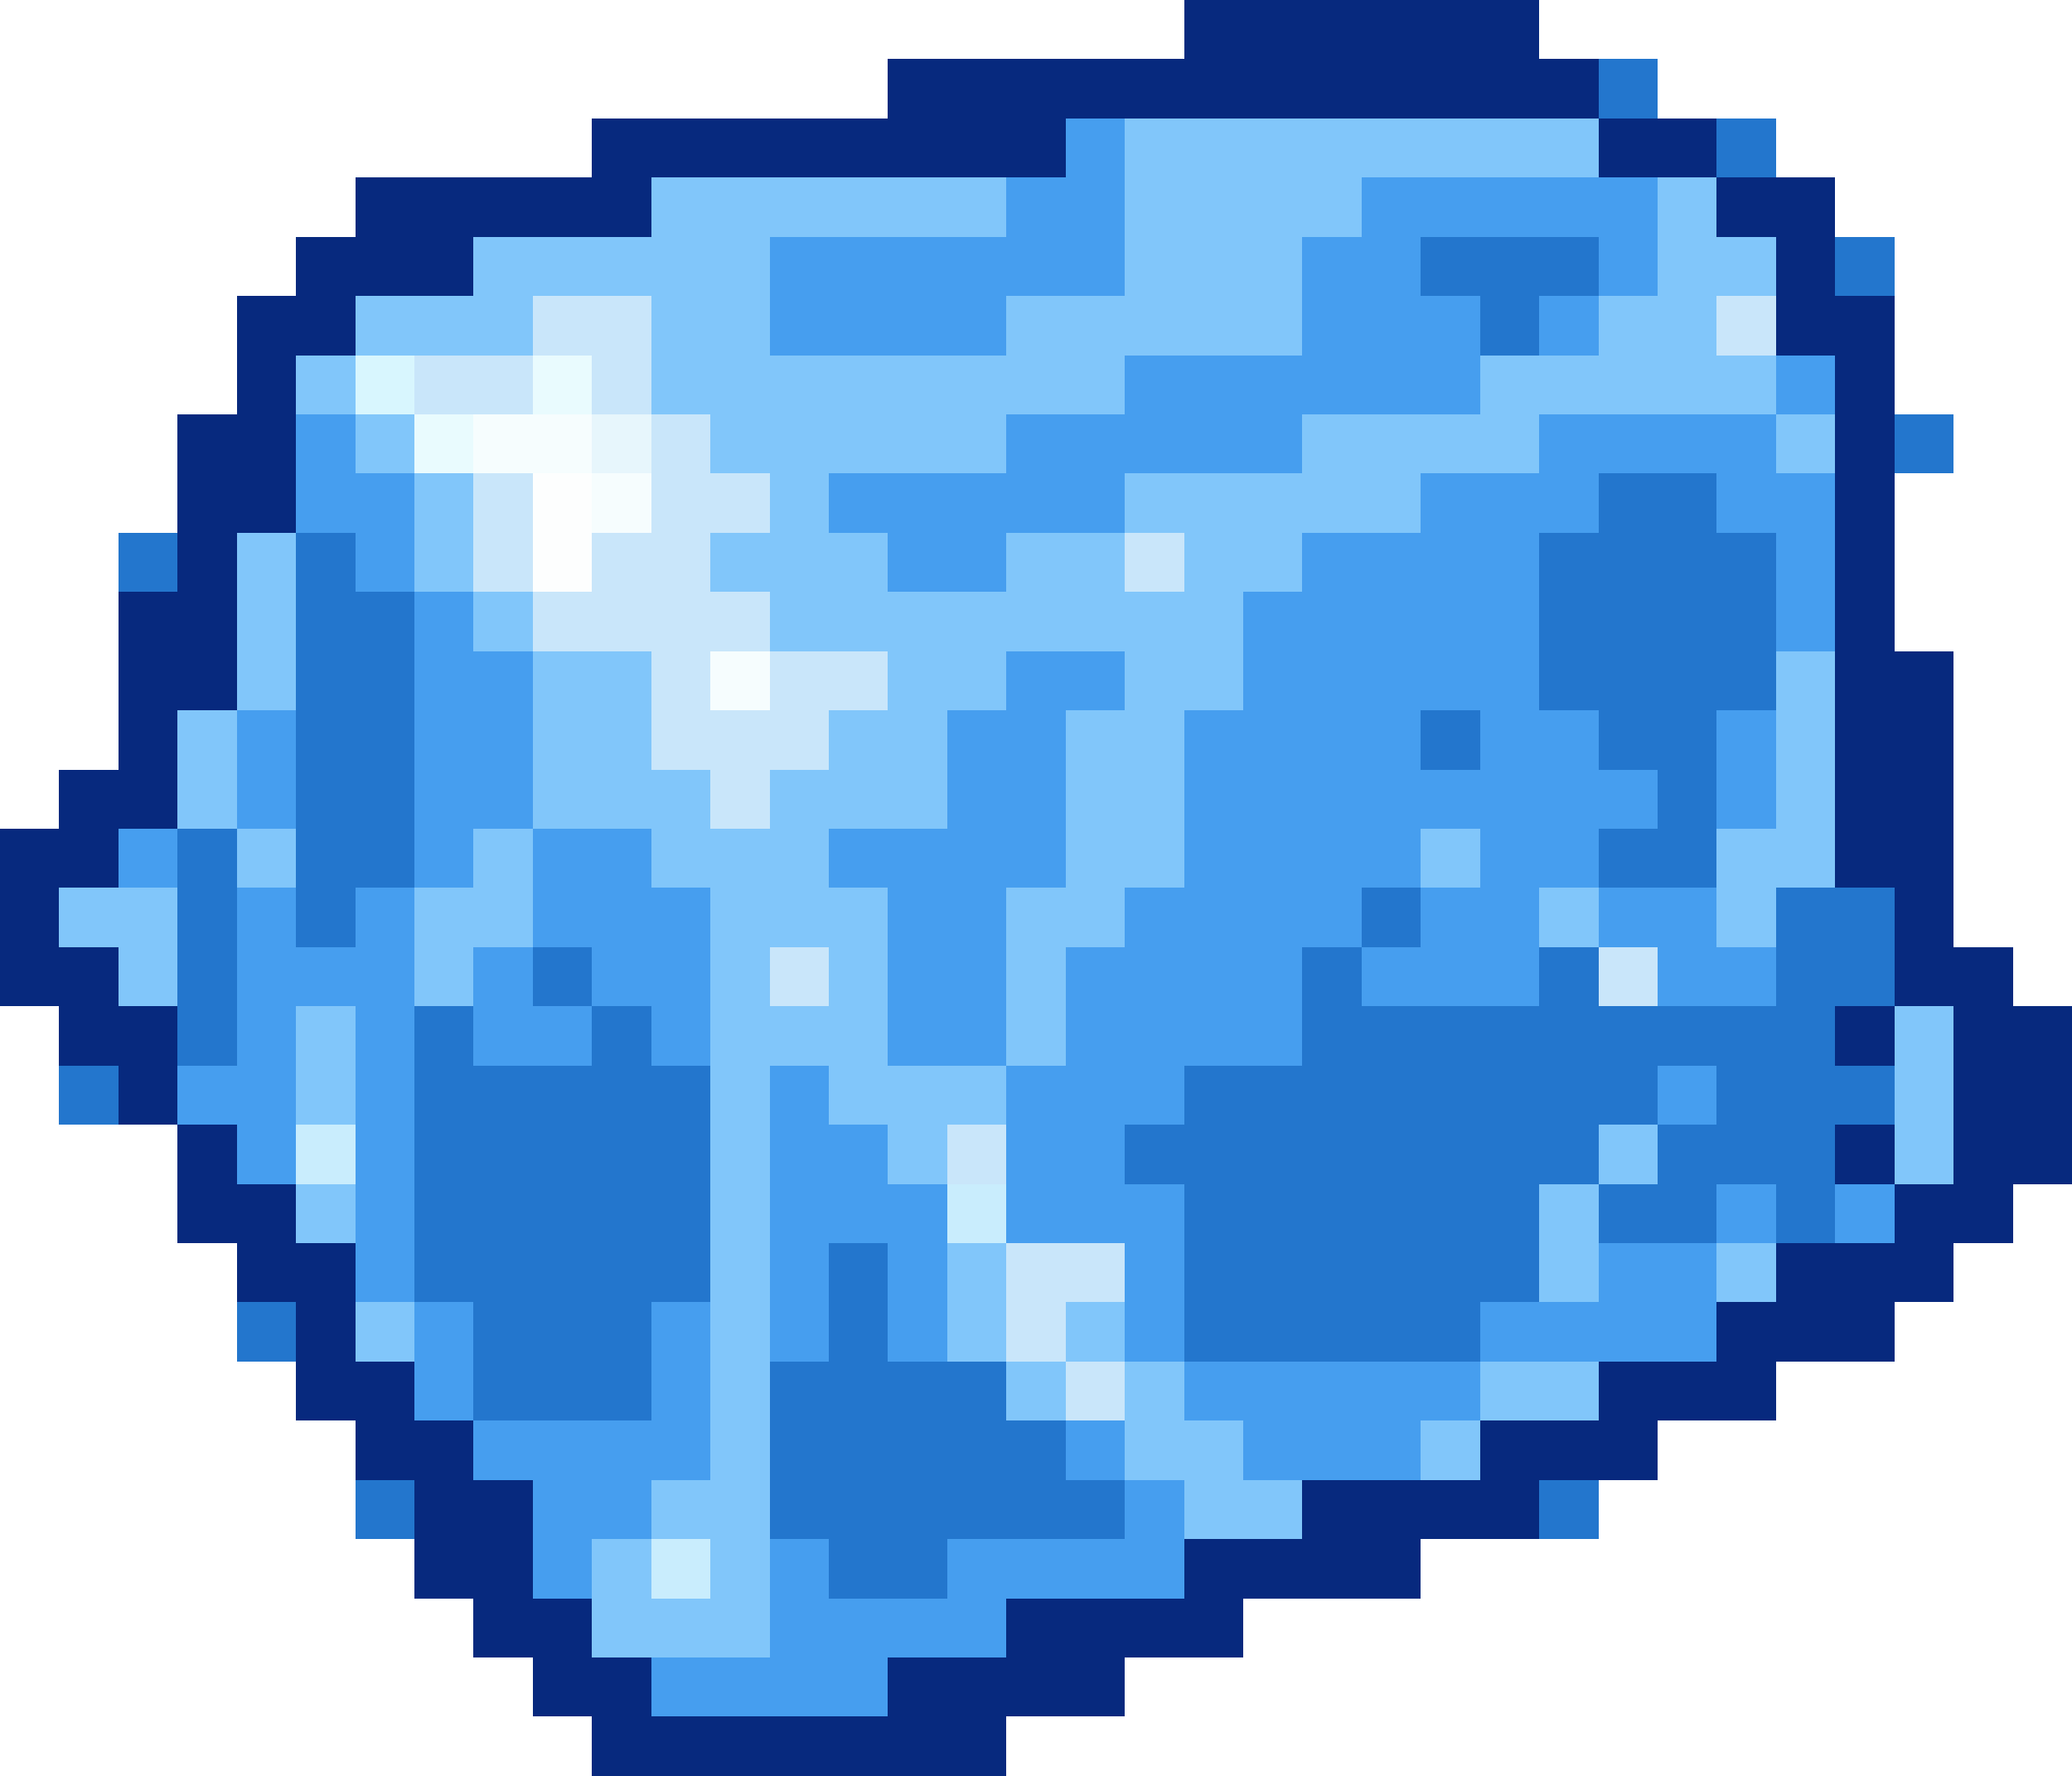
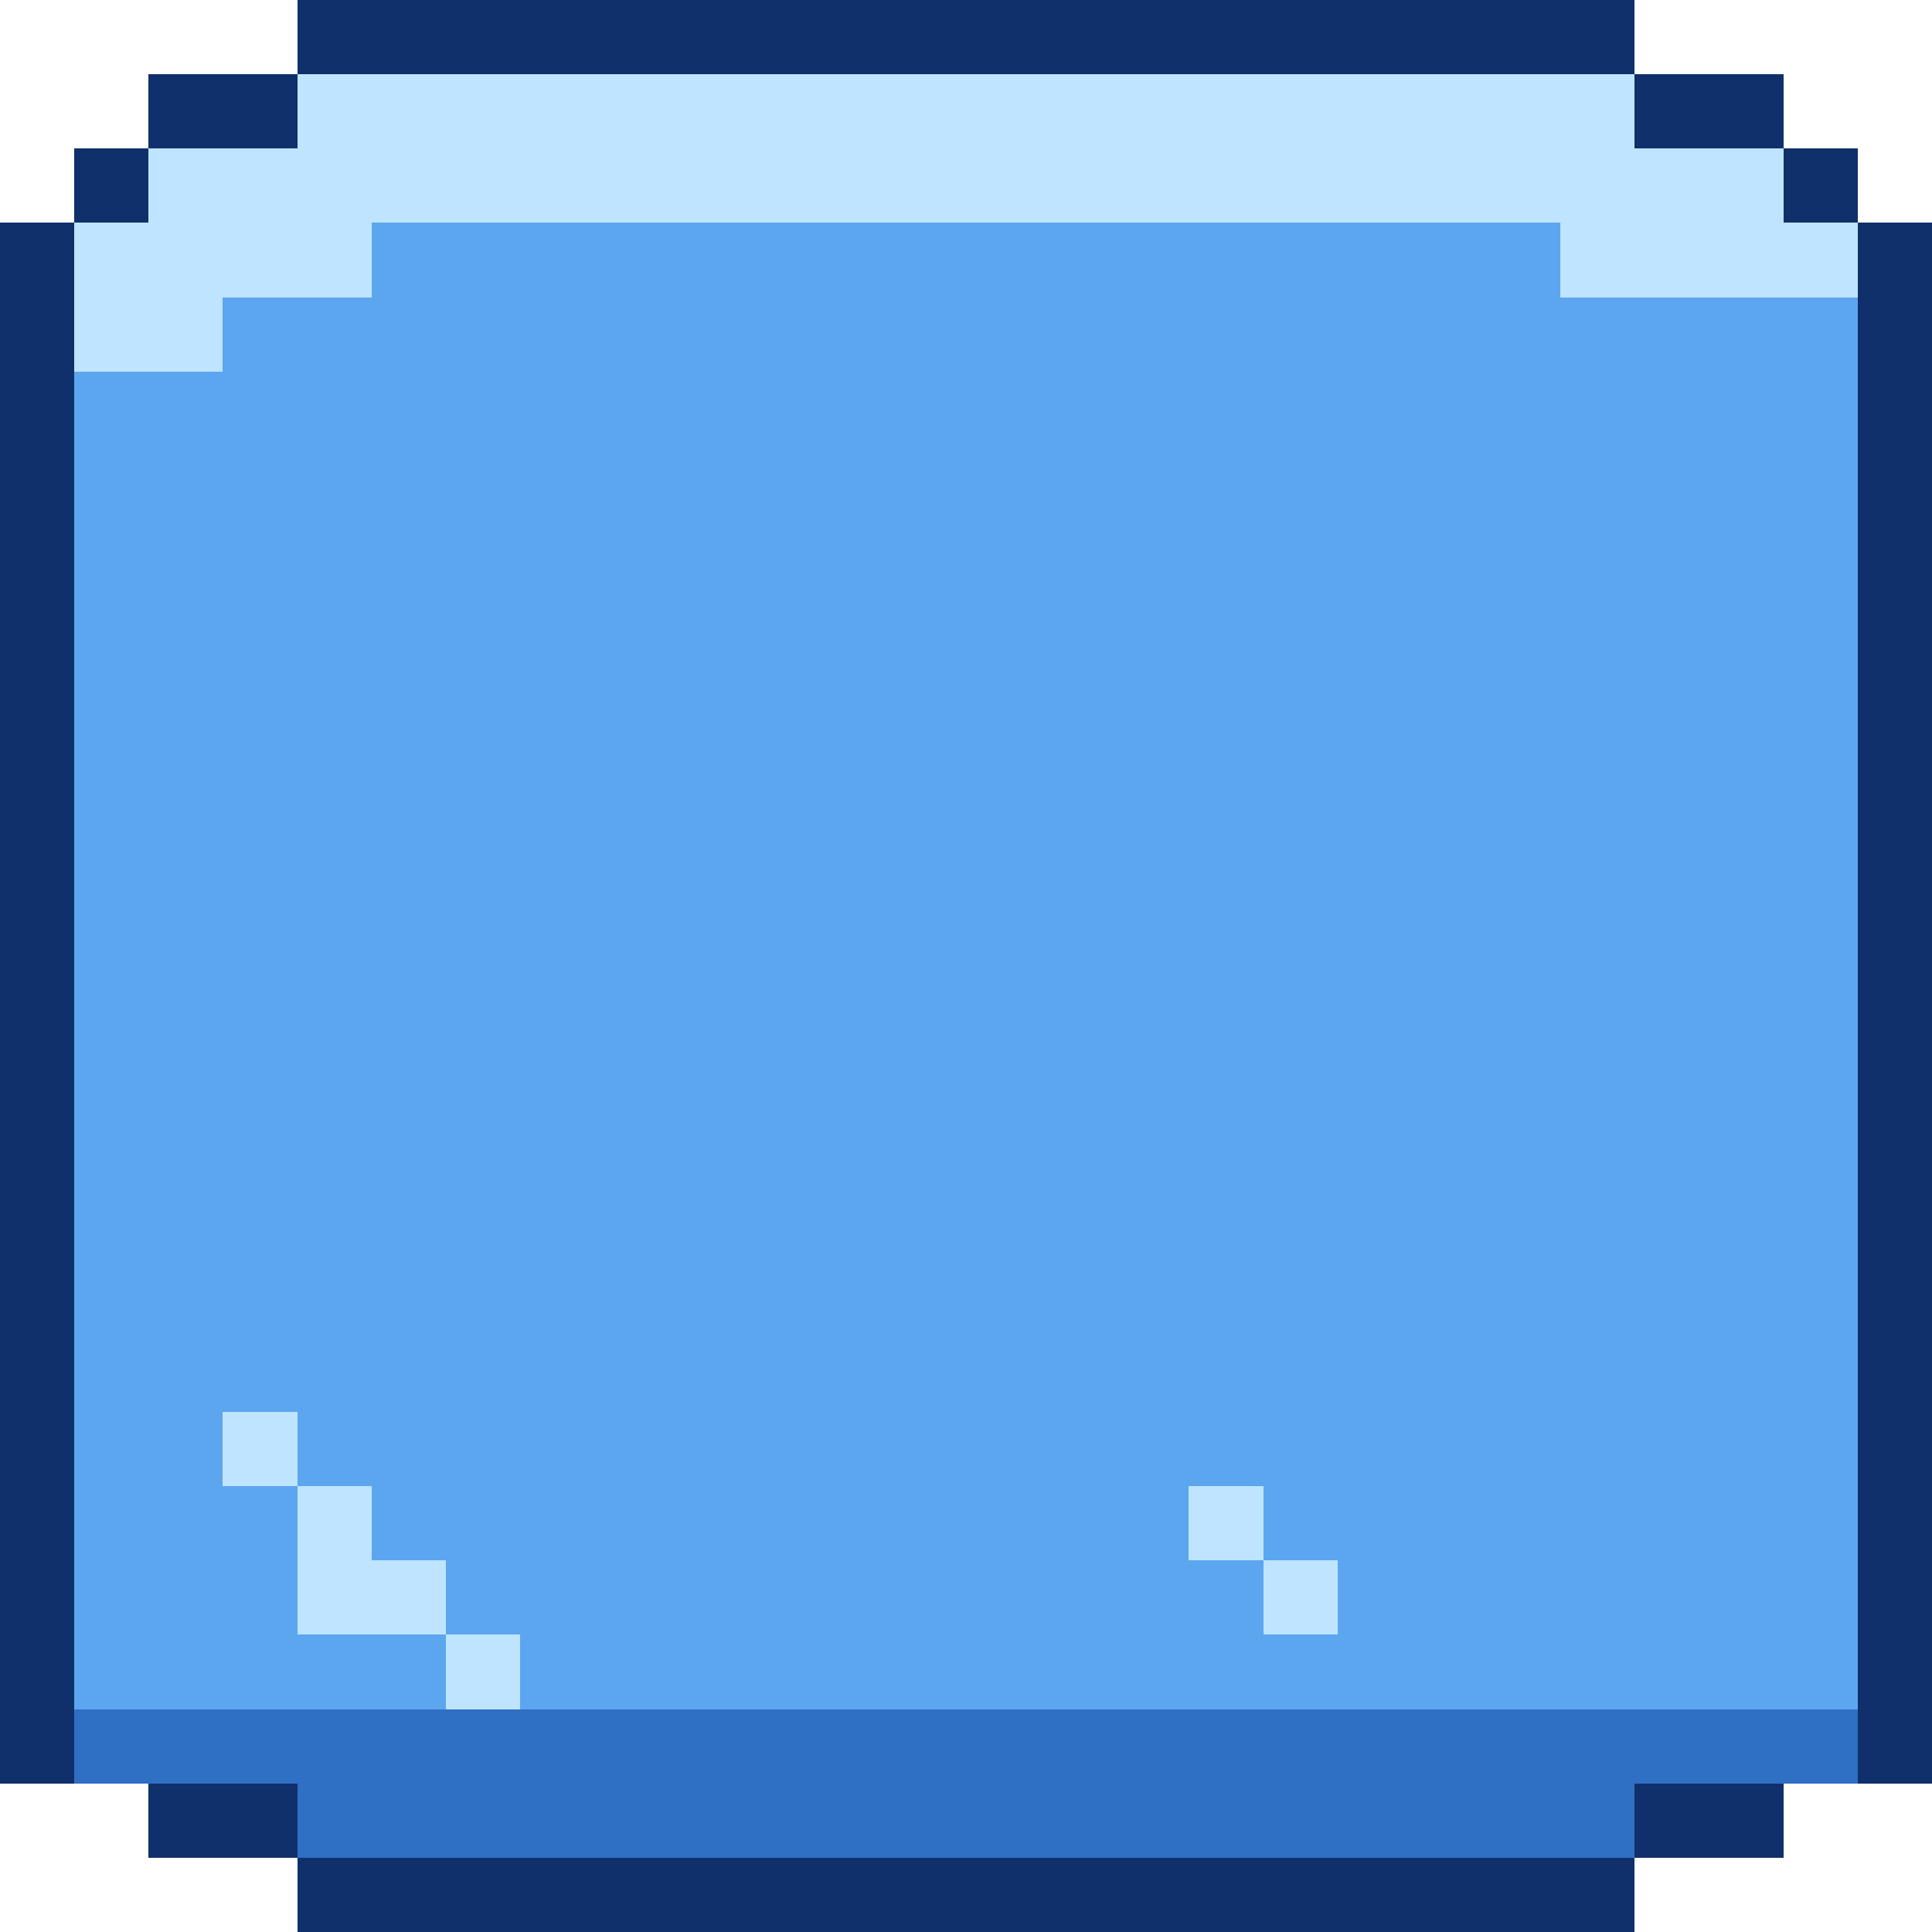
- <svg xmlns="http://www.w3.org/2000/svg" width="35" height="30" viewBox="0 0 35 30" shape-rendering="crispEdges">
-   <rect x="20" y="0" width="6" height="1" fill="#07297e" />
-   <rect x="15" y="1" width="12" height="1" fill="#07297e" />
-   <rect x="27" y="1" width="1" height="1" fill="#2376cd" />
-   <rect x="10" y="2" width="8" height="1" fill="#07297e" />
-   <rect x="18" y="2" width="1" height="1" fill="#469eef" />
-   <rect x="19" y="2" width="8" height="1" fill="#81c6fa" />
-   <rect x="27" y="2" width="2" height="1" fill="#07297e" />
-   <rect x="29" y="2" width="1" height="1" fill="#2376cd" />
-   <rect x="6" y="3" width="5" height="1" fill="#07297e" />
-   <rect x="11" y="3" width="6" height="1" fill="#81c6fa" />
-   <rect x="17" y="3" width="2" height="1" fill="#469eef" />
-   <rect x="19" y="3" width="4" height="1" fill="#81c6fa" />
-   <rect x="23" y="3" width="5" height="1" fill="#469eef" />
-   <rect x="28" y="3" width="1" height="1" fill="#81c6fa" />
-   <rect x="29" y="3" width="2" height="1" fill="#07297e" />
-   <rect x="5" y="4" width="3" height="1" fill="#07297e" />
-   <rect x="8" y="4" width="5" height="1" fill="#81c6fa" />
-   <rect x="13" y="4" width="6" height="1" fill="#469eef" />
-   <rect x="19" y="4" width="3" height="1" fill="#81c6fa" />
-   <rect x="22" y="4" width="2" height="1" fill="#469eef" />
-   <rect x="24" y="4" width="3" height="1" fill="#2376cd" />
-   <rect x="27" y="4" width="1" height="1" fill="#469eef" />
-   <rect x="28" y="4" width="2" height="1" fill="#81c6fa" />
-   <rect x="30" y="4" width="1" height="1" fill="#07297e" />
-   <rect x="31" y="4" width="1" height="1" fill="#2376cd" />
-   <rect x="4" y="5" width="2" height="1" fill="#07297e" />
-   <rect x="6" y="5" width="3" height="1" fill="#81c6fa" />
-   <rect x="9" y="5" width="2" height="1" fill="#c9e6fa" />
-   <rect x="11" y="5" width="2" height="1" fill="#81c6fa" />
-   <rect x="13" y="5" width="4" height="1" fill="#469eef" />
-   <rect x="17" y="5" width="5" height="1" fill="#81c6fa" />
-   <rect x="22" y="5" width="3" height="1" fill="#469eef" />
-   <rect x="25" y="5" width="1" height="1" fill="#2376cd" />
-   <rect x="26" y="5" width="1" height="1" fill="#469eef" />
-   <rect x="27" y="5" width="2" height="1" fill="#81c6fa" />
-   <rect x="29" y="5" width="1" height="1" fill="#c9e6fa" />
-   <rect x="30" y="5" width="2" height="1" fill="#07297e" />
-   <rect x="4" y="6" width="1" height="1" fill="#07297e" />
-   <rect x="5" y="6" width="1" height="1" fill="#81c6fa" />
-   <rect x="6" y="6" width="1" height="1" fill="#d8f6fe" />
-   <rect x="7" y="6" width="2" height="1" fill="#c9e6fa" />
-   <rect x="9" y="6" width="1" height="1" fill="#e9fbfe" />
-   <rect x="10" y="6" width="1" height="1" fill="#c9e6fa" />
-   <rect x="11" y="6" width="8" height="1" fill="#81c6fa" />
-   <rect x="19" y="6" width="6" height="1" fill="#469eef" />
-   <rect x="25" y="6" width="5" height="1" fill="#81c6fa" />
-   <rect x="30" y="6" width="1" height="1" fill="#469eef" />
-   <rect x="31" y="6" width="1" height="1" fill="#07297e" />
-   <rect x="3" y="7" width="2" height="1" fill="#07297e" />
-   <rect x="5" y="7" width="1" height="1" fill="#469eef" />
-   <rect x="6" y="7" width="1" height="1" fill="#81c6fa" />
-   <rect x="7" y="7" width="1" height="1" fill="#e9fbfe" />
-   <rect x="8" y="7" width="2" height="1" fill="#f6fdfe" />
-   <rect x="10" y="7" width="1" height="1" fill="#e7f6fc" />
-   <rect x="11" y="7" width="1" height="1" fill="#c9e6fa" />
-   <rect x="12" y="7" width="5" height="1" fill="#81c6fa" />
-   <rect x="17" y="7" width="5" height="1" fill="#469eef" />
-   <rect x="22" y="7" width="4" height="1" fill="#81c6fa" />
-   <rect x="26" y="7" width="4" height="1" fill="#469eef" />
-   <rect x="30" y="7" width="1" height="1" fill="#81c6fa" />
-   <rect x="31" y="7" width="1" height="1" fill="#07297e" />
-   <rect x="32" y="7" width="1" height="1" fill="#2376cd" />
-   <rect x="3" y="8" width="2" height="1" fill="#07297e" />
-   <rect x="5" y="8" width="2" height="1" fill="#469eef" />
-   <rect x="7" y="8" width="1" height="1" fill="#81c6fa" />
-   <rect x="8" y="8" width="1" height="1" fill="#c9e6fa" />
-   <rect x="9" y="8" width="1" height="1" fill="#fdfefe" />
-   <rect x="10" y="8" width="1" height="1" fill="#f6fdfe" />
-   <rect x="11" y="8" width="2" height="1" fill="#c9e6fa" />
-   <rect x="13" y="8" width="1" height="1" fill="#81c6fa" />
-   <rect x="14" y="8" width="5" height="1" fill="#469eef" />
-   <rect x="19" y="8" width="5" height="1" fill="#81c6fa" />
-   <rect x="24" y="8" width="3" height="1" fill="#469eef" />
-   <rect x="27" y="8" width="2" height="1" fill="#2376cd" />
-   <rect x="29" y="8" width="2" height="1" fill="#469eef" />
-   <rect x="31" y="8" width="1" height="1" fill="#07297e" />
-   <rect x="2" y="9" width="1" height="1" fill="#2376cd" />
-   <rect x="3" y="9" width="1" height="1" fill="#07297e" />
-   <rect x="4" y="9" width="1" height="1" fill="#81c6fa" />
-   <rect x="5" y="9" width="1" height="1" fill="#2376cd" />
-   <rect x="6" y="9" width="1" height="1" fill="#469eef" />
-   <rect x="7" y="9" width="1" height="1" fill="#81c6fa" />
-   <rect x="8" y="9" width="1" height="1" fill="#c9e6fa" />
-   <rect x="9" y="9" width="1" height="1" fill="#fdfefe" />
-   <rect x="10" y="9" width="2" height="1" fill="#c9e6fa" />
-   <rect x="12" y="9" width="3" height="1" fill="#81c6fa" />
-   <rect x="15" y="9" width="2" height="1" fill="#469eef" />
-   <rect x="17" y="9" width="2" height="1" fill="#81c6fa" />
-   <rect x="19" y="9" width="1" height="1" fill="#c9e6fa" />
-   <rect x="20" y="9" width="2" height="1" fill="#81c6fa" />
-   <rect x="22" y="9" width="4" height="1" fill="#469eef" />
-   <rect x="26" y="9" width="4" height="1" fill="#2376cd" />
-   <rect x="30" y="9" width="1" height="1" fill="#469eef" />
-   <rect x="31" y="9" width="1" height="1" fill="#07297e" />
-   <rect x="2" y="10" width="2" height="1" fill="#07297e" />
-   <rect x="4" y="10" width="1" height="1" fill="#81c6fa" />
-   <rect x="5" y="10" width="2" height="1" fill="#2376cd" />
-   <rect x="7" y="10" width="1" height="1" fill="#469eef" />
-   <rect x="8" y="10" width="1" height="1" fill="#81c6fa" />
-   <rect x="9" y="10" width="4" height="1" fill="#c9e6fa" />
-   <rect x="13" y="10" width="8" height="1" fill="#81c6fa" />
-   <rect x="21" y="10" width="5" height="1" fill="#469eef" />
-   <rect x="26" y="10" width="4" height="1" fill="#2376cd" />
-   <rect x="30" y="10" width="1" height="1" fill="#469eef" />
-   <rect x="31" y="10" width="1" height="1" fill="#07297e" />
-   <rect x="2" y="11" width="2" height="1" fill="#07297e" />
-   <rect x="4" y="11" width="1" height="1" fill="#81c6fa" />
-   <rect x="5" y="11" width="2" height="1" fill="#2376cd" />
-   <rect x="7" y="11" width="2" height="1" fill="#469eef" />
-   <rect x="9" y="11" width="2" height="1" fill="#81c6fa" />
-   <rect x="11" y="11" width="1" height="1" fill="#c9e6fa" />
-   <rect x="12" y="11" width="1" height="1" fill="#f6fdfe" />
-   <rect x="13" y="11" width="2" height="1" fill="#c9e6fa" />
-   <rect x="15" y="11" width="2" height="1" fill="#81c6fa" />
-   <rect x="17" y="11" width="2" height="1" fill="#469eef" />
-   <rect x="19" y="11" width="2" height="1" fill="#81c6fa" />
-   <rect x="21" y="11" width="5" height="1" fill="#469eef" />
-   <rect x="26" y="11" width="4" height="1" fill="#2376cd" />
-   <rect x="30" y="11" width="1" height="1" fill="#81c6fa" />
-   <rect x="31" y="11" width="2" height="1" fill="#07297e" />
-   <rect x="2" y="12" width="1" height="1" fill="#07297e" />
-   <rect x="3" y="12" width="1" height="1" fill="#81c6fa" />
-   <rect x="4" y="12" width="1" height="1" fill="#469eef" />
-   <rect x="5" y="12" width="2" height="1" fill="#2376cd" />
-   <rect x="7" y="12" width="2" height="1" fill="#469eef" />
-   <rect x="9" y="12" width="2" height="1" fill="#81c6fa" />
-   <rect x="11" y="12" width="3" height="1" fill="#c9e6fa" />
-   <rect x="14" y="12" width="2" height="1" fill="#81c6fa" />
-   <rect x="16" y="12" width="2" height="1" fill="#469eef" />
-   <rect x="18" y="12" width="2" height="1" fill="#81c6fa" />
-   <rect x="20" y="12" width="4" height="1" fill="#469eef" />
-   <rect x="24" y="12" width="1" height="1" fill="#2376cd" />
-   <rect x="25" y="12" width="2" height="1" fill="#469eef" />
-   <rect x="27" y="12" width="2" height="1" fill="#2376cd" />
-   <rect x="29" y="12" width="1" height="1" fill="#469eef" />
-   <rect x="30" y="12" width="1" height="1" fill="#81c6fa" />
-   <rect x="31" y="12" width="2" height="1" fill="#07297e" />
-   <rect x="1" y="13" width="2" height="1" fill="#07297e" />
-   <rect x="3" y="13" width="1" height="1" fill="#81c6fa" />
-   <rect x="4" y="13" width="1" height="1" fill="#469eef" />
-   <rect x="5" y="13" width="2" height="1" fill="#2376cd" />
-   <rect x="7" y="13" width="2" height="1" fill="#469eef" />
-   <rect x="9" y="13" width="3" height="1" fill="#81c6fa" />
-   <rect x="12" y="13" width="1" height="1" fill="#c9e6fa" />
-   <rect x="13" y="13" width="3" height="1" fill="#81c6fa" />
-   <rect x="16" y="13" width="2" height="1" fill="#469eef" />
-   <rect x="18" y="13" width="2" height="1" fill="#81c6fa" />
-   <rect x="20" y="13" width="8" height="1" fill="#469eef" />
-   <rect x="28" y="13" width="1" height="1" fill="#2376cd" />
-   <rect x="29" y="13" width="1" height="1" fill="#469eef" />
-   <rect x="30" y="13" width="1" height="1" fill="#81c6fa" />
-   <rect x="31" y="13" width="2" height="1" fill="#07297e" />
-   <rect x="0" y="14" width="2" height="1" fill="#07297e" />
-   <rect x="2" y="14" width="1" height="1" fill="#469eef" />
-   <rect x="3" y="14" width="1" height="1" fill="#2376cd" />
-   <rect x="4" y="14" width="1" height="1" fill="#81c6fa" />
-   <rect x="5" y="14" width="2" height="1" fill="#2376cd" />
-   <rect x="7" y="14" width="1" height="1" fill="#469eef" />
-   <rect x="8" y="14" width="1" height="1" fill="#81c6fa" />
-   <rect x="9" y="14" width="2" height="1" fill="#469eef" />
-   <rect x="11" y="14" width="3" height="1" fill="#81c6fa" />
-   <rect x="14" y="14" width="4" height="1" fill="#469eef" />
-   <rect x="18" y="14" width="2" height="1" fill="#81c6fa" />
-   <rect x="20" y="14" width="4" height="1" fill="#469eef" />
-   <rect x="24" y="14" width="1" height="1" fill="#81c6fa" />
-   <rect x="25" y="14" width="2" height="1" fill="#469eef" />
-   <rect x="27" y="14" width="2" height="1" fill="#2376cd" />
-   <rect x="29" y="14" width="2" height="1" fill="#81c6fa" />
-   <rect x="31" y="14" width="2" height="1" fill="#07297e" />
-   <rect x="0" y="15" width="1" height="1" fill="#07297e" />
-   <rect x="1" y="15" width="2" height="1" fill="#81c6fa" />
-   <rect x="3" y="15" width="1" height="1" fill="#2376cd" />
-   <rect x="4" y="15" width="1" height="1" fill="#469eef" />
-   <rect x="5" y="15" width="1" height="1" fill="#2376cd" />
-   <rect x="6" y="15" width="1" height="1" fill="#469eef" />
-   <rect x="7" y="15" width="2" height="1" fill="#81c6fa" />
-   <rect x="9" y="15" width="3" height="1" fill="#469eef" />
-   <rect x="12" y="15" width="3" height="1" fill="#81c6fa" />
-   <rect x="15" y="15" width="2" height="1" fill="#469eef" />
-   <rect x="17" y="15" width="2" height="1" fill="#81c6fa" />
-   <rect x="19" y="15" width="4" height="1" fill="#469eef" />
-   <rect x="23" y="15" width="1" height="1" fill="#2376cd" />
-   <rect x="24" y="15" width="2" height="1" fill="#469eef" />
-   <rect x="26" y="15" width="1" height="1" fill="#81c6fa" />
-   <rect x="27" y="15" width="2" height="1" fill="#469eef" />
-   <rect x="29" y="15" width="1" height="1" fill="#81c6fa" />
-   <rect x="30" y="15" width="2" height="1" fill="#2376cd" />
-   <rect x="32" y="15" width="1" height="1" fill="#07297e" />
-   <rect x="0" y="16" width="2" height="1" fill="#07297e" />
-   <rect x="2" y="16" width="1" height="1" fill="#81c6fa" />
-   <rect x="3" y="16" width="1" height="1" fill="#2376cd" />
-   <rect x="4" y="16" width="3" height="1" fill="#469eef" />
-   <rect x="7" y="16" width="1" height="1" fill="#81c6fa" />
-   <rect x="8" y="16" width="1" height="1" fill="#469eef" />
-   <rect x="9" y="16" width="1" height="1" fill="#2376cd" />
-   <rect x="10" y="16" width="2" height="1" fill="#469eef" />
-   <rect x="12" y="16" width="1" height="1" fill="#81c6fa" />
-   <rect x="13" y="16" width="1" height="1" fill="#c9e6fa" />
-   <rect x="14" y="16" width="1" height="1" fill="#81c6fa" />
-   <rect x="15" y="16" width="2" height="1" fill="#469eef" />
-   <rect x="17" y="16" width="1" height="1" fill="#81c6fa" />
-   <rect x="18" y="16" width="4" height="1" fill="#469eef" />
-   <rect x="22" y="16" width="1" height="1" fill="#2376cd" />
-   <rect x="23" y="16" width="3" height="1" fill="#469eef" />
-   <rect x="26" y="16" width="1" height="1" fill="#2376cd" />
-   <rect x="27" y="16" width="1" height="1" fill="#c9e6fa" />
-   <rect x="28" y="16" width="2" height="1" fill="#469eef" />
-   <rect x="30" y="16" width="2" height="1" fill="#2376cd" />
-   <rect x="32" y="16" width="2" height="1" fill="#07297e" />
-   <rect x="1" y="17" width="2" height="1" fill="#07297e" />
-   <rect x="3" y="17" width="1" height="1" fill="#2376cd" />
-   <rect x="4" y="17" width="1" height="1" fill="#469eef" />
-   <rect x="5" y="17" width="1" height="1" fill="#81c6fa" />
-   <rect x="6" y="17" width="1" height="1" fill="#469eef" />
-   <rect x="7" y="17" width="1" height="1" fill="#2376cd" />
-   <rect x="8" y="17" width="2" height="1" fill="#469eef" />
-   <rect x="10" y="17" width="1" height="1" fill="#2376cd" />
-   <rect x="11" y="17" width="1" height="1" fill="#469eef" />
-   <rect x="12" y="17" width="3" height="1" fill="#81c6fa" />
-   <rect x="15" y="17" width="2" height="1" fill="#469eef" />
-   <rect x="17" y="17" width="1" height="1" fill="#81c6fa" />
-   <rect x="18" y="17" width="4" height="1" fill="#469eef" />
-   <rect x="22" y="17" width="9" height="1" fill="#2376cd" />
-   <rect x="31" y="17" width="1" height="1" fill="#07297e" />
-   <rect x="32" y="17" width="1" height="1" fill="#81c6fa" />
-   <rect x="33" y="17" width="2" height="1" fill="#07297e" />
-   <rect x="1" y="18" width="1" height="1" fill="#2376cd" />
-   <rect x="2" y="18" width="1" height="1" fill="#07297e" />
-   <rect x="3" y="18" width="2" height="1" fill="#469eef" />
-   <rect x="5" y="18" width="1" height="1" fill="#81c6fa" />
-   <rect x="6" y="18" width="1" height="1" fill="#469eef" />
-   <rect x="7" y="18" width="5" height="1" fill="#2376cd" />
-   <rect x="12" y="18" width="1" height="1" fill="#81c6fa" />
-   <rect x="13" y="18" width="1" height="1" fill="#469eef" />
-   <rect x="14" y="18" width="3" height="1" fill="#81c6fa" />
-   <rect x="17" y="18" width="3" height="1" fill="#469eef" />
-   <rect x="20" y="18" width="8" height="1" fill="#2376cd" />
-   <rect x="28" y="18" width="1" height="1" fill="#469eef" />
-   <rect x="29" y="18" width="3" height="1" fill="#2376cd" />
-   <rect x="32" y="18" width="1" height="1" fill="#81c6fa" />
-   <rect x="33" y="18" width="2" height="1" fill="#07297e" />
-   <rect x="3" y="19" width="1" height="1" fill="#07297e" />
-   <rect x="4" y="19" width="1" height="1" fill="#469eef" />
-   <rect x="5" y="19" width="1" height="1" fill="#c9edfd" />
-   <rect x="6" y="19" width="1" height="1" fill="#469eef" />
-   <rect x="7" y="19" width="5" height="1" fill="#2376cd" />
-   <rect x="12" y="19" width="1" height="1" fill="#81c6fa" />
-   <rect x="13" y="19" width="2" height="1" fill="#469eef" />
-   <rect x="15" y="19" width="1" height="1" fill="#81c6fa" />
-   <rect x="16" y="19" width="1" height="1" fill="#c9e6fa" />
-   <rect x="17" y="19" width="2" height="1" fill="#469eef" />
-   <rect x="19" y="19" width="8" height="1" fill="#2376cd" />
-   <rect x="27" y="19" width="1" height="1" fill="#81c6fa" />
-   <rect x="28" y="19" width="3" height="1" fill="#2376cd" />
-   <rect x="31" y="19" width="1" height="1" fill="#07297e" />
-   <rect x="32" y="19" width="1" height="1" fill="#81c6fa" />
-   <rect x="33" y="19" width="2" height="1" fill="#07297e" />
-   <rect x="3" y="20" width="2" height="1" fill="#07297e" />
-   <rect x="5" y="20" width="1" height="1" fill="#81c6fa" />
-   <rect x="6" y="20" width="1" height="1" fill="#469eef" />
-   <rect x="7" y="20" width="5" height="1" fill="#2376cd" />
-   <rect x="12" y="20" width="1" height="1" fill="#81c6fa" />
-   <rect x="13" y="20" width="3" height="1" fill="#469eef" />
-   <rect x="16" y="20" width="1" height="1" fill="#c9edfd" />
-   <rect x="17" y="20" width="3" height="1" fill="#469eef" />
-   <rect x="20" y="20" width="6" height="1" fill="#2376cd" />
-   <rect x="26" y="20" width="1" height="1" fill="#81c6fa" />
-   <rect x="27" y="20" width="2" height="1" fill="#2376cd" />
-   <rect x="29" y="20" width="1" height="1" fill="#469eef" />
-   <rect x="30" y="20" width="1" height="1" fill="#2376cd" />
-   <rect x="31" y="20" width="1" height="1" fill="#469eef" />
-   <rect x="32" y="20" width="2" height="1" fill="#07297e" />
-   <rect x="4" y="21" width="2" height="1" fill="#07297e" />
-   <rect x="6" y="21" width="1" height="1" fill="#469eef" />
-   <rect x="7" y="21" width="5" height="1" fill="#2376cd" />
-   <rect x="12" y="21" width="1" height="1" fill="#81c6fa" />
-   <rect x="13" y="21" width="1" height="1" fill="#469eef" />
-   <rect x="14" y="21" width="1" height="1" fill="#2376cd" />
-   <rect x="15" y="21" width="1" height="1" fill="#469eef" />
-   <rect x="16" y="21" width="1" height="1" fill="#81c6fa" />
-   <rect x="17" y="21" width="2" height="1" fill="#c9e6fa" />
-   <rect x="19" y="21" width="1" height="1" fill="#469eef" />
-   <rect x="20" y="21" width="6" height="1" fill="#2376cd" />
-   <rect x="26" y="21" width="1" height="1" fill="#81c6fa" />
-   <rect x="27" y="21" width="2" height="1" fill="#469eef" />
-   <rect x="29" y="21" width="1" height="1" fill="#81c6fa" />
-   <rect x="30" y="21" width="3" height="1" fill="#07297e" />
-   <rect x="4" y="22" width="1" height="1" fill="#2376cd" />
-   <rect x="5" y="22" width="1" height="1" fill="#07297e" />
-   <rect x="6" y="22" width="1" height="1" fill="#81c6fa" />
-   <rect x="7" y="22" width="1" height="1" fill="#469eef" />
-   <rect x="8" y="22" width="3" height="1" fill="#2376cd" />
-   <rect x="11" y="22" width="1" height="1" fill="#469eef" />
-   <rect x="12" y="22" width="1" height="1" fill="#81c6fa" />
-   <rect x="13" y="22" width="1" height="1" fill="#469eef" />
-   <rect x="14" y="22" width="1" height="1" fill="#2376cd" />
-   <rect x="15" y="22" width="1" height="1" fill="#469eef" />
-   <rect x="16" y="22" width="1" height="1" fill="#81c6fa" />
-   <rect x="17" y="22" width="1" height="1" fill="#c9e6fa" />
-   <rect x="18" y="22" width="1" height="1" fill="#81c6fa" />
-   <rect x="19" y="22" width="1" height="1" fill="#469eef" />
-   <rect x="20" y="22" width="5" height="1" fill="#2376cd" />
-   <rect x="25" y="22" width="4" height="1" fill="#469eef" />
-   <rect x="29" y="22" width="3" height="1" fill="#07297e" />
-   <rect x="5" y="23" width="2" height="1" fill="#07297e" />
-   <rect x="7" y="23" width="1" height="1" fill="#469eef" />
-   <rect x="8" y="23" width="3" height="1" fill="#2376cd" />
-   <rect x="11" y="23" width="1" height="1" fill="#469eef" />
-   <rect x="12" y="23" width="1" height="1" fill="#81c6fa" />
-   <rect x="13" y="23" width="4" height="1" fill="#2376cd" />
-   <rect x="17" y="23" width="1" height="1" fill="#81c6fa" />
-   <rect x="18" y="23" width="1" height="1" fill="#c9e6fa" />
-   <rect x="19" y="23" width="1" height="1" fill="#81c6fa" />
-   <rect x="20" y="23" width="5" height="1" fill="#469eef" />
-   <rect x="25" y="23" width="2" height="1" fill="#81c6fa" />
-   <rect x="27" y="23" width="3" height="1" fill="#07297e" />
-   <rect x="6" y="24" width="2" height="1" fill="#07297e" />
-   <rect x="8" y="24" width="4" height="1" fill="#469eef" />
-   <rect x="12" y="24" width="1" height="1" fill="#81c6fa" />
-   <rect x="13" y="24" width="5" height="1" fill="#2376cd" />
-   <rect x="18" y="24" width="1" height="1" fill="#469eef" />
-   <rect x="19" y="24" width="2" height="1" fill="#81c6fa" />
-   <rect x="21" y="24" width="3" height="1" fill="#469eef" />
-   <rect x="24" y="24" width="1" height="1" fill="#81c6fa" />
-   <rect x="25" y="24" width="3" height="1" fill="#07297e" />
-   <rect x="6" y="25" width="1" height="1" fill="#2376cd" />
-   <rect x="7" y="25" width="2" height="1" fill="#07297e" />
-   <rect x="9" y="25" width="2" height="1" fill="#469eef" />
-   <rect x="11" y="25" width="2" height="1" fill="#81c6fa" />
-   <rect x="13" y="25" width="6" height="1" fill="#2376cd" />
-   <rect x="19" y="25" width="1" height="1" fill="#469eef" />
-   <rect x="20" y="25" width="2" height="1" fill="#81c6fa" />
-   <rect x="22" y="25" width="4" height="1" fill="#07297e" />
-   <rect x="26" y="25" width="1" height="1" fill="#2376cd" />
-   <rect x="7" y="26" width="2" height="1" fill="#07297e" />
-   <rect x="9" y="26" width="1" height="1" fill="#469eef" />
-   <rect x="10" y="26" width="1" height="1" fill="#81c6fa" />
-   <rect x="11" y="26" width="1" height="1" fill="#c9edfd" />
-   <rect x="12" y="26" width="1" height="1" fill="#81c6fa" />
-   <rect x="13" y="26" width="1" height="1" fill="#469eef" />
-   <rect x="14" y="26" width="2" height="1" fill="#2376cd" />
-   <rect x="16" y="26" width="4" height="1" fill="#469eef" />
-   <rect x="20" y="26" width="4" height="1" fill="#07297e" />
-   <rect x="8" y="27" width="2" height="1" fill="#07297e" />
-   <rect x="10" y="27" width="3" height="1" fill="#81c6fa" />
-   <rect x="13" y="27" width="4" height="1" fill="#469eef" />
-   <rect x="17" y="27" width="4" height="1" fill="#07297e" />
-   <rect x="9" y="28" width="2" height="1" fill="#07297e" />
-   <rect x="11" y="28" width="4" height="1" fill="#469eef" />
-   <rect x="15" y="28" width="4" height="1" fill="#07297e" />
-   <rect x="10" y="29" width="7" height="1" fill="#07297e" />
+ <svg xmlns="http://www.w3.org/2000/svg" width="26" height="26" viewBox="0 0 26 26" shape-rendering="crispEdges">
+   <rect x="4" y="0" width="18" height="1" fill="#10306b" />
+   <rect x="2" y="1" width="2" height="1" fill="#10306b" />
+   <rect x="4" y="1" width="18" height="1" fill="#bfe4ff" />
+   <rect x="22" y="1" width="2" height="1" fill="#10306b" />
+   <rect x="1" y="2" width="1" height="1" fill="#10306b" />
+   <rect x="2" y="2" width="22" height="1" fill="#bfe4ff" />
+   <rect x="24" y="2" width="1" height="1" fill="#10306b" />
+   <rect x="0" y="3" width="1" height="1" fill="#10306b" />
+   <rect x="1" y="3" width="4" height="1" fill="#bfe4ff" />
+   <rect x="5" y="3" width="16" height="1" fill="#5ba6ef" />
+   <rect x="21" y="3" width="4" height="1" fill="#bfe4ff" />
+   <rect x="25" y="3" width="1" height="1" fill="#10306b" />
+   <rect x="0" y="4" width="1" height="1" fill="#10306b" />
+   <rect x="1" y="4" width="2" height="1" fill="#bfe4ff" />
+   <rect x="3" y="4" width="22" height="1" fill="#5ba6ef" />
+   <rect x="25" y="4" width="1" height="1" fill="#10306b" />
+   <rect x="0" y="5" width="1" height="1" fill="#10306b" />
+   <rect x="1" y="5" width="24" height="1" fill="#5ba6ef" />
+   <rect x="25" y="5" width="1" height="1" fill="#10306b" />
+   <rect x="0" y="6" width="1" height="1" fill="#10306b" />
+   <rect x="1" y="6" width="24" height="1" fill="#5ba6ef" />
+   <rect x="25" y="6" width="1" height="1" fill="#10306b" />
+   <rect x="0" y="7" width="1" height="1" fill="#10306b" />
+   <rect x="1" y="7" width="24" height="1" fill="#5ba6ef" />
+   <rect x="25" y="7" width="1" height="1" fill="#10306b" />
+   <rect x="0" y="8" width="1" height="1" fill="#10306b" />
+   <rect x="1" y="8" width="24" height="1" fill="#5ba6ef" />
+   <rect x="25" y="8" width="1" height="1" fill="#10306b" />
+   <rect x="0" y="9" width="1" height="1" fill="#10306b" />
+   <rect x="1" y="9" width="24" height="1" fill="#5ba6ef" />
+   <rect x="25" y="9" width="1" height="1" fill="#10306b" />
+   <rect x="0" y="10" width="1" height="1" fill="#10306b" />
+   <rect x="1" y="10" width="24" height="1" fill="#5ba6ef" />
+   <rect x="25" y="10" width="1" height="1" fill="#10306b" />
+   <rect x="0" y="11" width="1" height="1" fill="#10306b" />
+   <rect x="1" y="11" width="24" height="1" fill="#5ba6ef" />
+   <rect x="25" y="11" width="1" height="1" fill="#10306b" />
+   <rect x="0" y="12" width="1" height="1" fill="#10306b" />
+   <rect x="1" y="12" width="24" height="1" fill="#5ba6ef" />
+   <rect x="25" y="12" width="1" height="1" fill="#10306b" />
+   <rect x="0" y="13" width="1" height="1" fill="#10306b" />
+   <rect x="1" y="13" width="24" height="1" fill="#5ba6ef" />
+   <rect x="25" y="13" width="1" height="1" fill="#10306b" />
+   <rect x="0" y="14" width="1" height="1" fill="#10306b" />
+   <rect x="1" y="14" width="24" height="1" fill="#5ba6ef" />
+   <rect x="25" y="14" width="1" height="1" fill="#10306b" />
+   <rect x="0" y="15" width="1" height="1" fill="#10306b" />
+   <rect x="1" y="15" width="24" height="1" fill="#5ba6ef" />
+   <rect x="25" y="15" width="1" height="1" fill="#10306b" />
+   <rect x="0" y="16" width="1" height="1" fill="#10306b" />
+   <rect x="1" y="16" width="24" height="1" fill="#5ba6ef" />
+   <rect x="25" y="16" width="1" height="1" fill="#10306b" />
+   <rect x="0" y="17" width="1" height="1" fill="#10306b" />
+   <rect x="1" y="17" width="24" height="1" fill="#5ba6ef" />
+   <rect x="25" y="17" width="1" height="1" fill="#10306b" />
+   <rect x="0" y="18" width="1" height="1" fill="#10306b" />
+   <rect x="1" y="18" width="24" height="1" fill="#5ba6ef" />
+   <rect x="25" y="18" width="1" height="1" fill="#10306b" />
+   <rect x="0" y="19" width="1" height="1" fill="#10306b" />
+   <rect x="1" y="19" width="2" height="1" fill="#5ba6ef" />
+   <rect x="3" y="19" width="1" height="1" fill="#bfe4ff" />
+   <rect x="4" y="19" width="21" height="1" fill="#5ba6ef" />
+   <rect x="25" y="19" width="1" height="1" fill="#10306b" />
+   <rect x="0" y="20" width="1" height="1" fill="#10306b" />
+   <rect x="1" y="20" width="3" height="1" fill="#5ba6ef" />
+   <rect x="4" y="20" width="1" height="1" fill="#bfe4ff" />
+   <rect x="5" y="20" width="11" height="1" fill="#5ba6ef" />
+   <rect x="16" y="20" width="1" height="1" fill="#bfe4ff" />
+   <rect x="17" y="20" width="8" height="1" fill="#5ba6ef" />
+   <rect x="25" y="20" width="1" height="1" fill="#10306b" />
+   <rect x="0" y="21" width="1" height="1" fill="#10306b" />
+   <rect x="1" y="21" width="3" height="1" fill="#5ba6ef" />
+   <rect x="4" y="21" width="2" height="1" fill="#bfe4ff" />
+   <rect x="6" y="21" width="11" height="1" fill="#5ba6ef" />
+   <rect x="17" y="21" width="1" height="1" fill="#bfe4ff" />
+   <rect x="18" y="21" width="7" height="1" fill="#5ba6ef" />
+   <rect x="25" y="21" width="1" height="1" fill="#10306b" />
+   <rect x="0" y="22" width="1" height="1" fill="#10306b" />
+   <rect x="1" y="22" width="5" height="1" fill="#5ba6ef" />
+   <rect x="6" y="22" width="1" height="1" fill="#bfe4ff" />
+   <rect x="7" y="22" width="18" height="1" fill="#5ba6ef" />
+   <rect x="25" y="22" width="1" height="1" fill="#10306b" />
+   <rect x="0" y="23" width="1" height="1" fill="#10306b" />
+   <rect x="1" y="23" width="24" height="1" fill="#2f6fc4" />
+   <rect x="25" y="23" width="1" height="1" fill="#10306b" />
+   <rect x="2" y="24" width="2" height="1" fill="#10306b" />
+   <rect x="4" y="24" width="18" height="1" fill="#2f6fc4" />
+   <rect x="22" y="24" width="2" height="1" fill="#10306b" />
+   <rect x="4" y="25" width="18" height="1" fill="#10306b" />
</svg>
